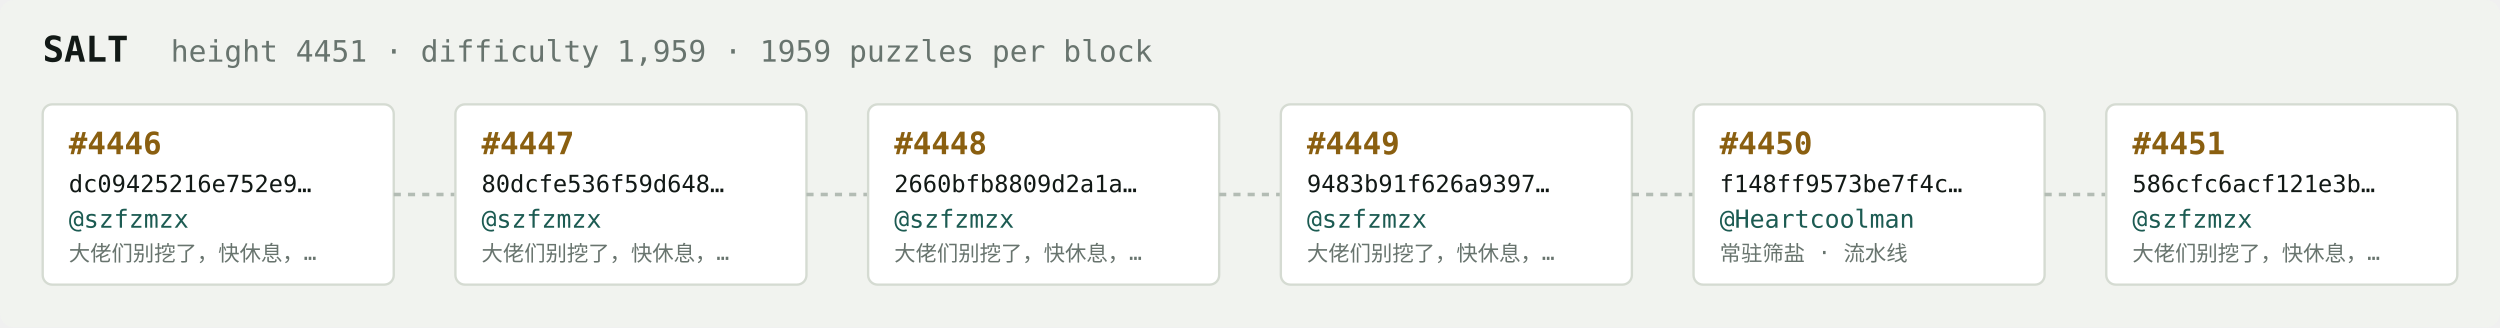
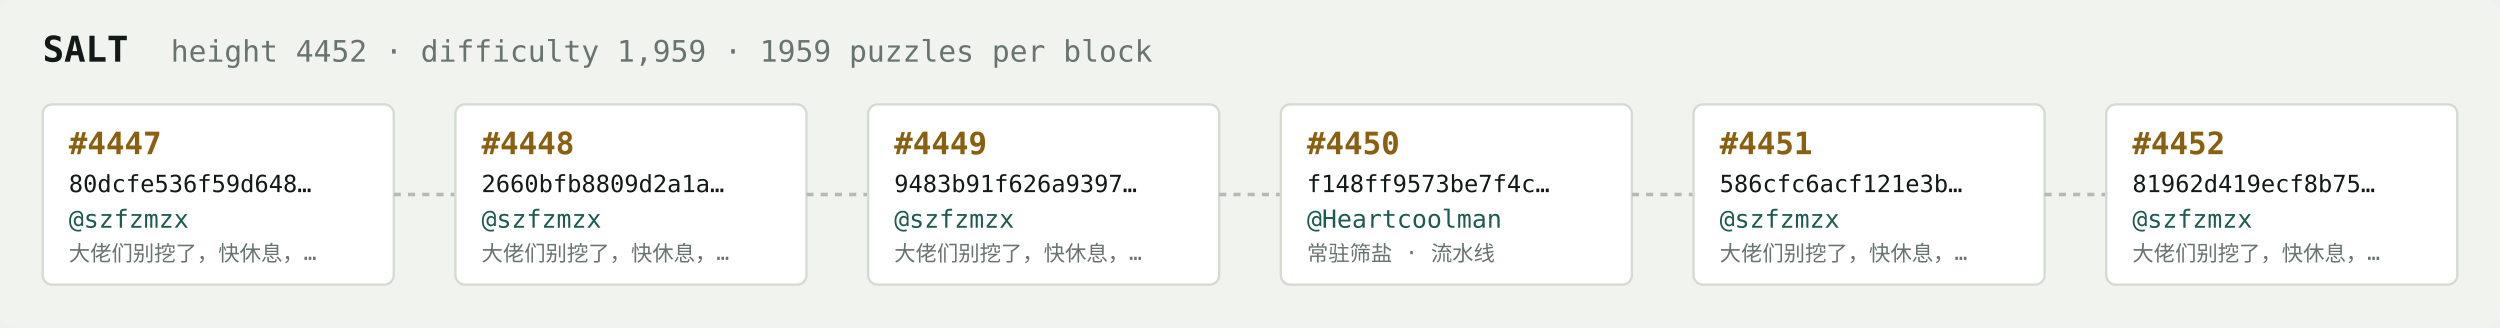
<svg xmlns="http://www.w3.org/2000/svg" width="1054" height="138" viewBox="0 0 1054 138" font-family="ui-monospace,SFMono-Regular,Menlo,monospace">
  <rect fill="#f1f3ef" width="1054" height="138" rx="6" />
  <text x="18" y="26" fill="#121916" font-size="15" font-weight="700">SALT</text>
-   <text x="72" y="26" fill="#68746e" font-size="12.5">height 4451 · difficulty 1,959 · 1959 puzzles per block</text>
+   <text x="72" y="26" fill="#68746e" font-size="12.5">height 4452 · difficulty 1,959 · 1959 puzzles per block</text>
  <rect x="18" y="44" width="148" height="76" rx="4" fill="#ffffff" stroke="#d5dbd2" stroke-width="1" />
-   <text x="29" y="65" fill="#8a5f10" font-size="13" font-weight="700">#4446</text>
-   <text x="29" y="81" fill="#121916" font-size="10">dc09425216e752e9…</text>
+   <text x="29" y="65" fill="#8a5f10" font-size="13" font-weight="700">#4447</text>
+   <text x="29" y="81" fill="#121916" font-size="10">80dcfe536f59d648…</text>
  <text x="29" y="96" fill="#1c5b52" font-size="10.5">@szfzmzx</text>
  <text x="29" y="110" fill="#68746e" font-size="9">大佬们别挖了，快休息，…</text>
  <line x1="166" y1="82.0" x2="192" y2="82.0" stroke="#b3bcb4" stroke-width="1.5" stroke-dasharray="3 3" />
  <rect x="192" y="44" width="148" height="76" rx="4" fill="#ffffff" stroke="#d5dbd2" stroke-width="1" />
-   <text x="203" y="65" fill="#8a5f10" font-size="13" font-weight="700">#4447</text>
-   <text x="203" y="81" fill="#121916" font-size="10">80dcfe536f59d648…</text>
+   <text x="203" y="65" fill="#8a5f10" font-size="13" font-weight="700">#4448</text>
+   <text x="203" y="81" fill="#121916" font-size="10">2660bfb8809d2a1a…</text>
  <text x="203" y="96" fill="#1c5b52" font-size="10.5">@szfzmzx</text>
  <text x="203" y="110" fill="#68746e" font-size="9">大佬们别挖了，快休息，…</text>
  <line x1="340" y1="82.0" x2="366" y2="82.0" stroke="#b3bcb4" stroke-width="1.5" stroke-dasharray="3 3" />
  <rect x="366" y="44" width="148" height="76" rx="4" fill="#ffffff" stroke="#d5dbd2" stroke-width="1" />
-   <text x="377" y="65" fill="#8a5f10" font-size="13" font-weight="700">#4448</text>
-   <text x="377" y="81" fill="#121916" font-size="10">2660bfb8809d2a1a…</text>
+   <text x="377" y="65" fill="#8a5f10" font-size="13" font-weight="700">#4449</text>
+   <text x="377" y="81" fill="#121916" font-size="10">9483b91f626a9397…</text>
  <text x="377" y="96" fill="#1c5b52" font-size="10.5">@szfzmzx</text>
  <text x="377" y="110" fill="#68746e" font-size="9">大佬们别挖了，快休息，…</text>
  <line x1="514" y1="82.0" x2="540" y2="82.0" stroke="#b3bcb4" stroke-width="1.5" stroke-dasharray="3 3" />
  <rect x="540" y="44" width="148" height="76" rx="4" fill="#ffffff" stroke="#d5dbd2" stroke-width="1" />
-   <text x="551" y="65" fill="#8a5f10" font-size="13" font-weight="700">#4449</text>
-   <text x="551" y="81" fill="#121916" font-size="10">9483b91f626a9397…</text>
-   <text x="551" y="96" fill="#1c5b52" font-size="10.5">@szfzmzx</text>
-   <text x="551" y="110" fill="#68746e" font-size="9">大佬们别挖了，快休息，…</text>
+   <text x="551" y="65" fill="#8a5f10" font-size="13" font-weight="700">#4450</text>
+   <text x="551" y="81" fill="#121916" font-size="10">f148ff9573be7f4c…</text>
+   <text x="551" y="96" fill="#1c5b52" font-size="10.5">@Heartcoolman</text>
+   <text x="551" y="110" fill="#68746e" font-size="9">常驻筛盐 · 流水线</text>
  <line x1="688" y1="82.0" x2="714" y2="82.0" stroke="#b3bcb4" stroke-width="1.5" stroke-dasharray="3 3" />
  <rect x="714" y="44" width="148" height="76" rx="4" fill="#ffffff" stroke="#d5dbd2" stroke-width="1" />
-   <text x="725" y="65" fill="#8a5f10" font-size="13" font-weight="700">#4450</text>
-   <text x="725" y="81" fill="#121916" font-size="10">f148ff9573be7f4c…</text>
-   <text x="725" y="96" fill="#1c5b52" font-size="10.5">@Heartcoolman</text>
-   <text x="725" y="110" fill="#68746e" font-size="9">常驻筛盐 · 流水线</text>
+   <text x="725" y="65" fill="#8a5f10" font-size="13" font-weight="700">#4451</text>
+   <text x="725" y="81" fill="#121916" font-size="10">586cfc6acf121e3b…</text>
+   <text x="725" y="96" fill="#1c5b52" font-size="10.5">@szfzmzx</text>
+   <text x="725" y="110" fill="#68746e" font-size="9">大佬们别挖了，快休息，…</text>
  <line x1="862" y1="82.0" x2="888" y2="82.0" stroke="#b3bcb4" stroke-width="1.5" stroke-dasharray="3 3" />
  <rect x="888" y="44" width="148" height="76" rx="4" fill="#ffffff" stroke="#d5dbd2" stroke-width="1" />
-   <text x="899" y="65" fill="#8a5f10" font-size="13" font-weight="700">#4451</text>
-   <text x="899" y="81" fill="#121916" font-size="10">586cfc6acf121e3b…</text>
+   <text x="899" y="65" fill="#8a5f10" font-size="13" font-weight="700">#4452</text>
+   <text x="899" y="81" fill="#121916" font-size="10">81962d419ecf8b75…</text>
  <text x="899" y="96" fill="#1c5b52" font-size="10.5">@szfzmzx</text>
  <text x="899" y="110" fill="#68746e" font-size="9">大佬们别挖了，快休息，…</text>
</svg>
